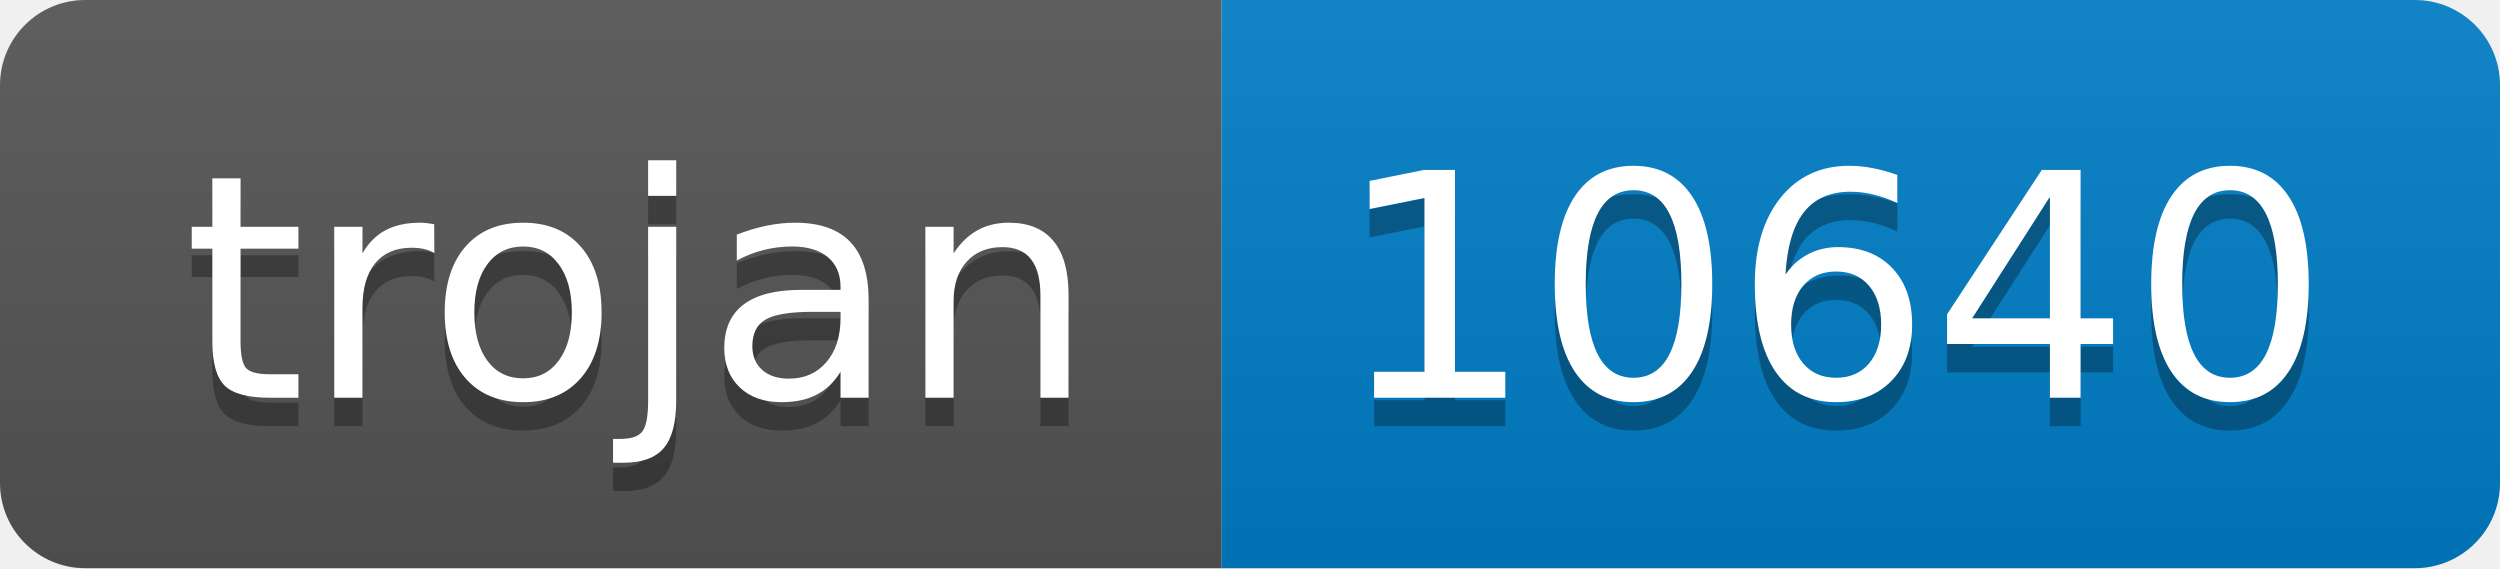
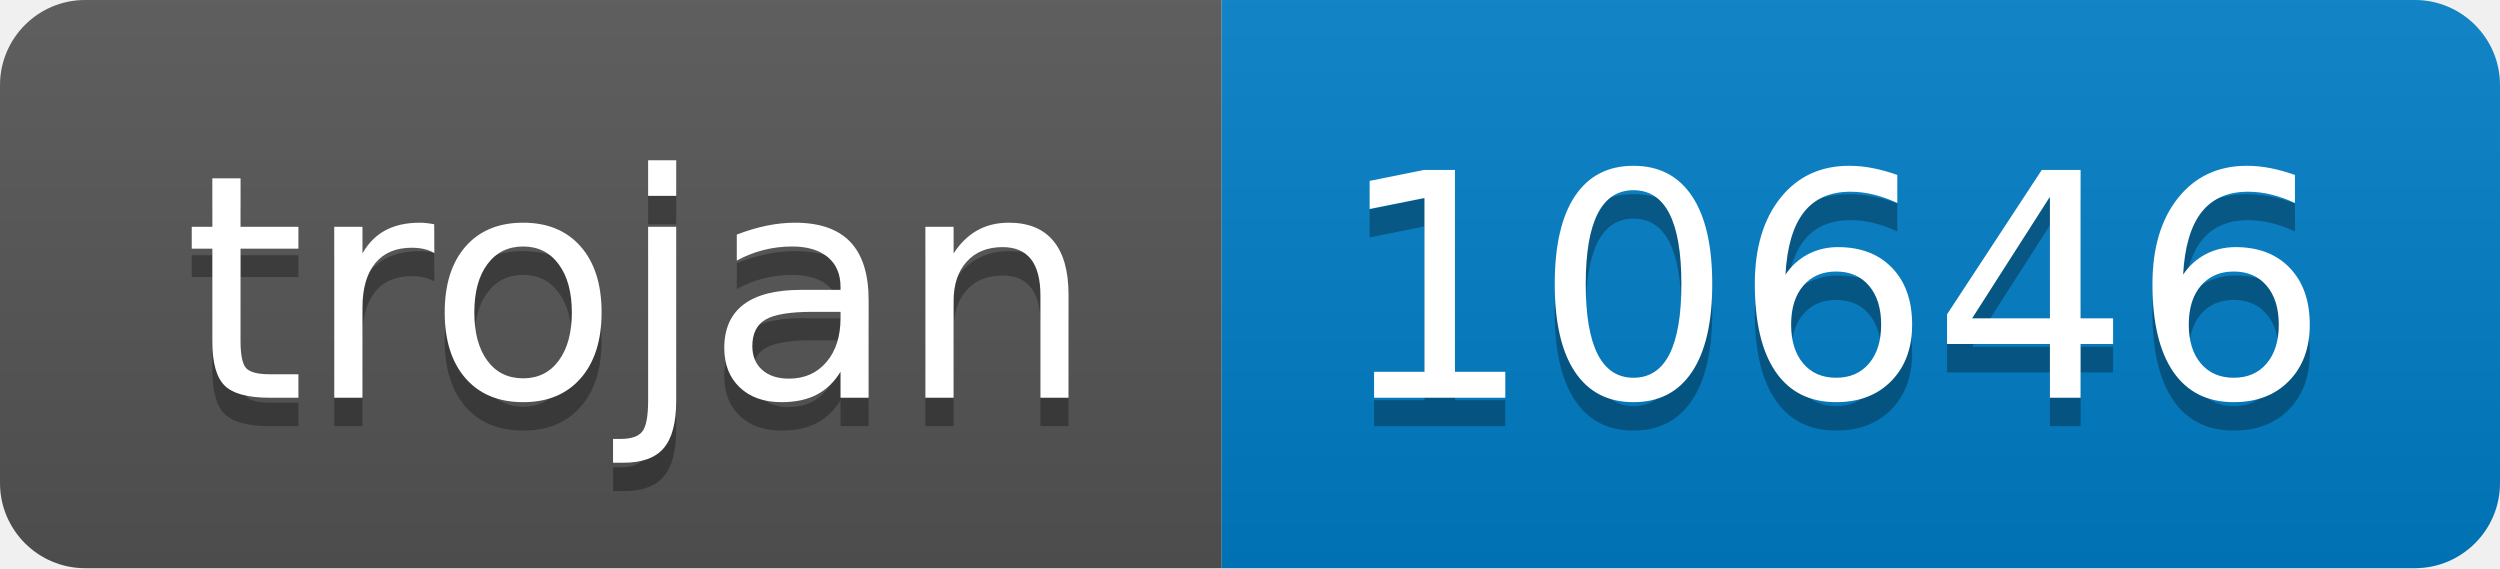
- <svg xmlns="http://www.w3.org/2000/svg" width="88" height="20" role="img" aria-label="trojan: 10640">
+ <svg xmlns="http://www.w3.org/2000/svg" width="88" height="20" role="img" aria-label="trojan: 10646">
  <linearGradient id="s" x2="0" y2="100%">
    <stop offset="0" stop-color="#bbb" stop-opacity=".1" />
    <stop offset="1" stop-opacity=".1" />
  </linearGradient>
  <clipPath id="r">
    <rect width="88" height="20" rx="3" fill="#fff" />
  </clipPath>
  <g clip-path="url(#r)">
    <rect width="43" height="20" fill="#555" />
    <rect x="43" width="45" height="20" fill="#007ec6" />
    <rect width="88" height="20" fill="url(#s)" />
  </g>
  <g fill="#fff" text-anchor="middle" font-family="Verdana,Geneva,DejaVu Sans,sans-serif" text-rendering="geometricPrecision" font-size="110">
    <text aria-hidden="true" x="225" y="150" fill="#010101" fill-opacity=".3" transform="scale(.1)" textLength="330">trojan</text>
    <text x="225" y="140" transform="scale(.1)" fill="#fff" textLength="330">trojan</text>
-     <text aria-hidden="true" x="645" y="150" fill="#010101" fill-opacity=".3" transform="scale(.1)" textLength="350">10640</text>
-     <text x="645" y="140" transform="scale(.1)" fill="#fff" textLength="350">10640</text>
+     <text aria-hidden="true" x="645" y="150" fill="#010101" fill-opacity=".3" transform="scale(.1)" textLength="350">10646</text>
+     <text x="645" y="140" transform="scale(.1)" fill="#fff" textLength="350">10646</text>
  </g>
</svg>
